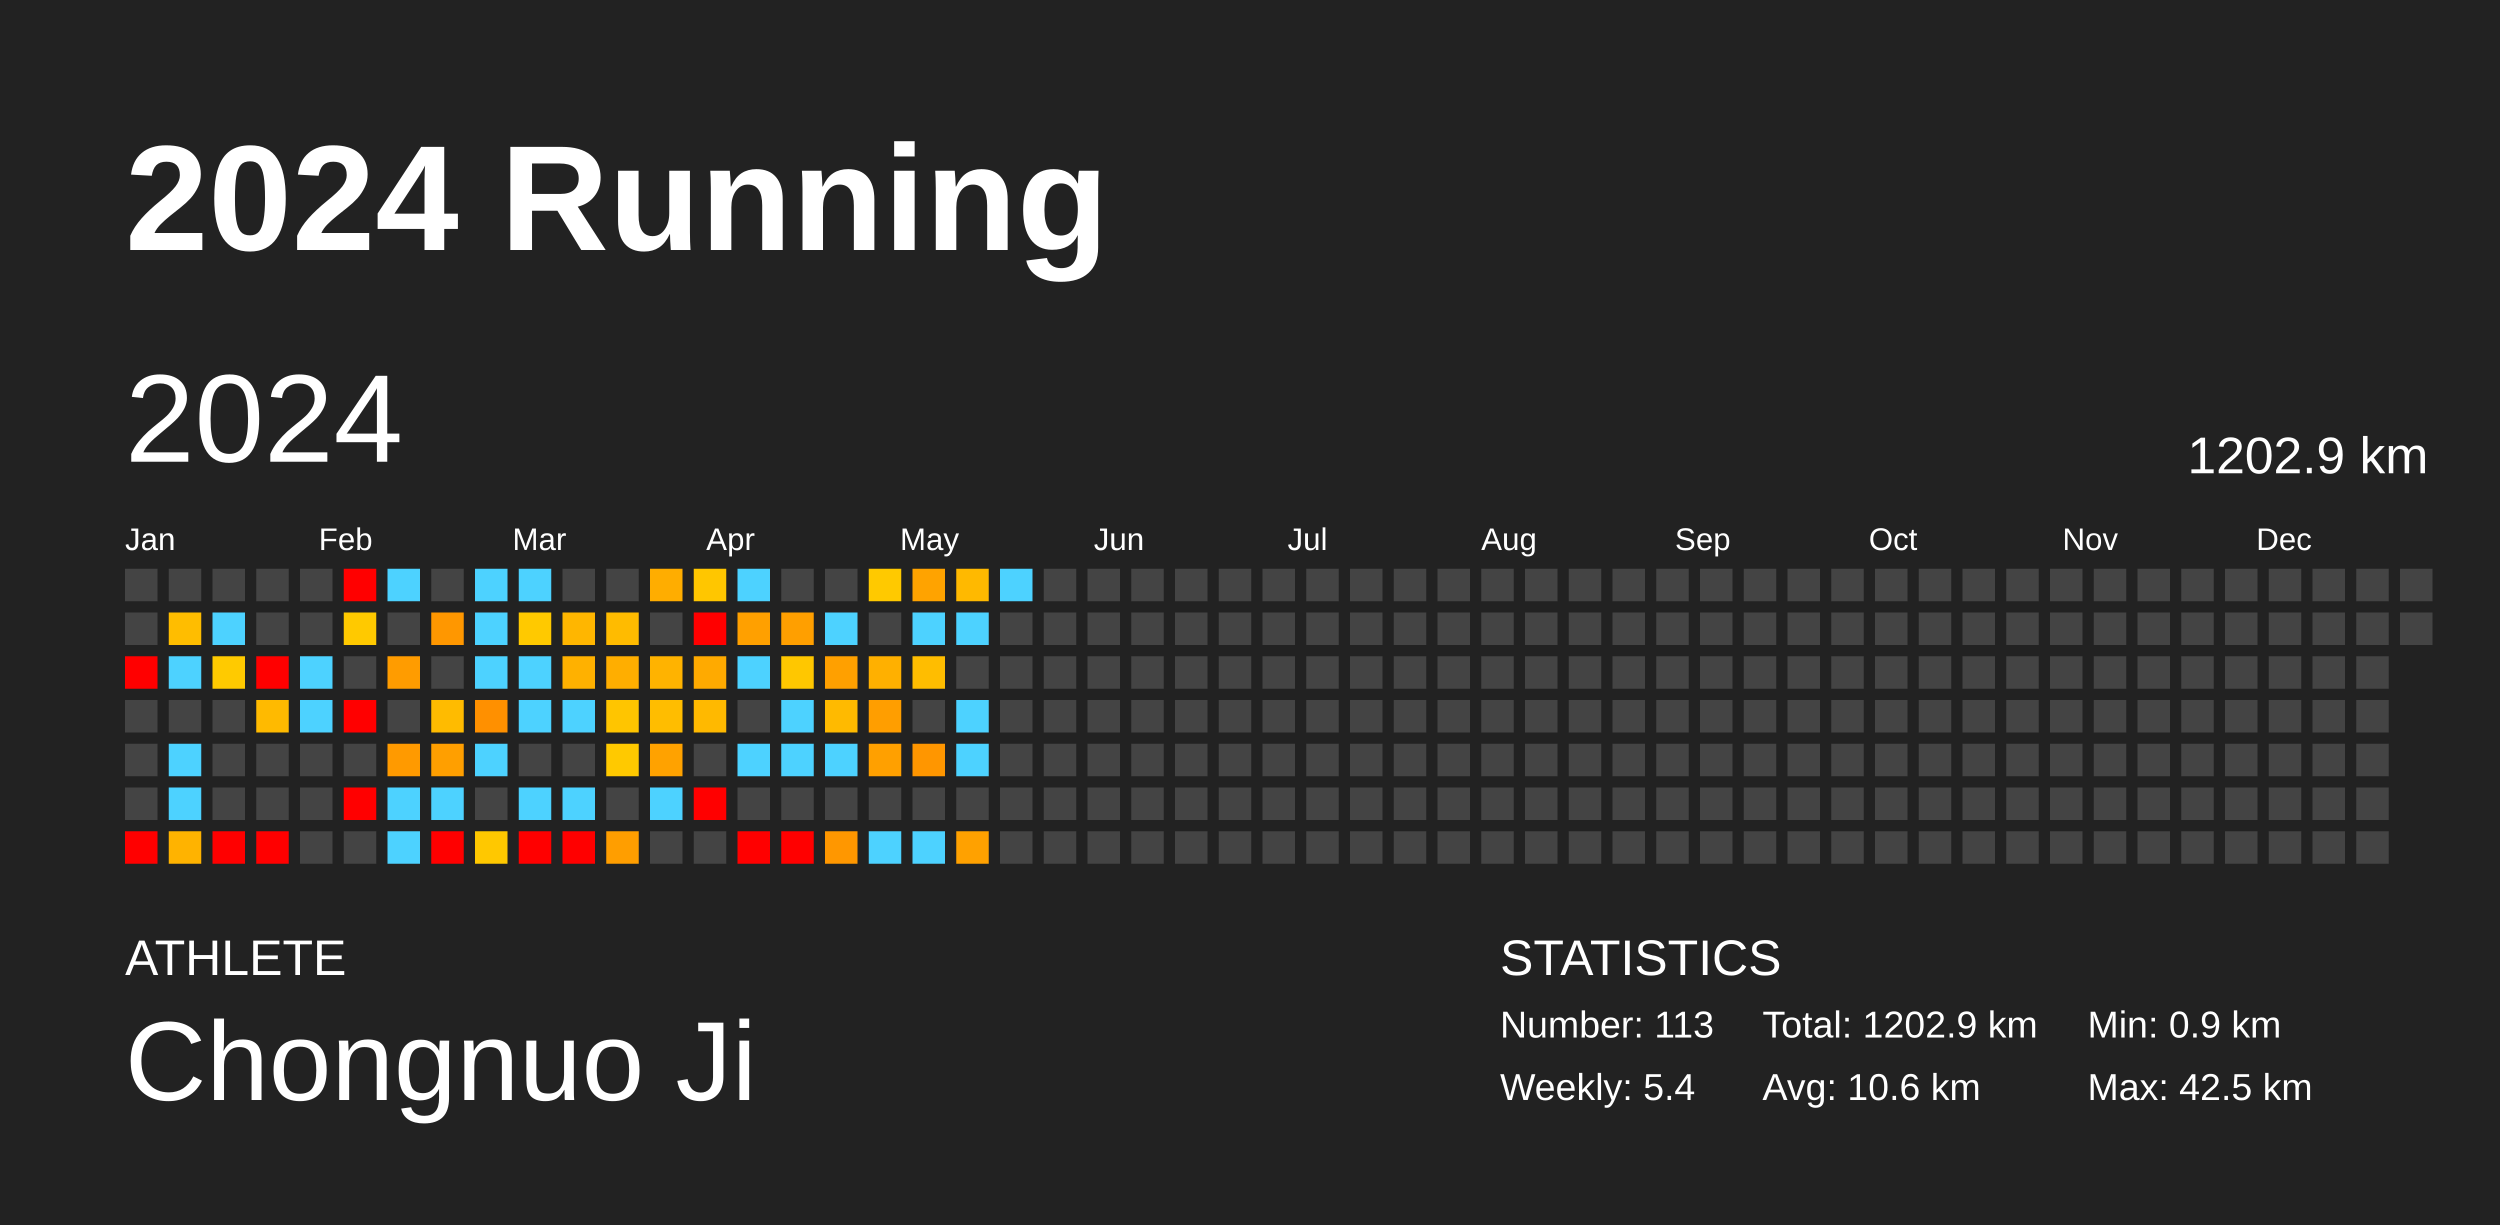
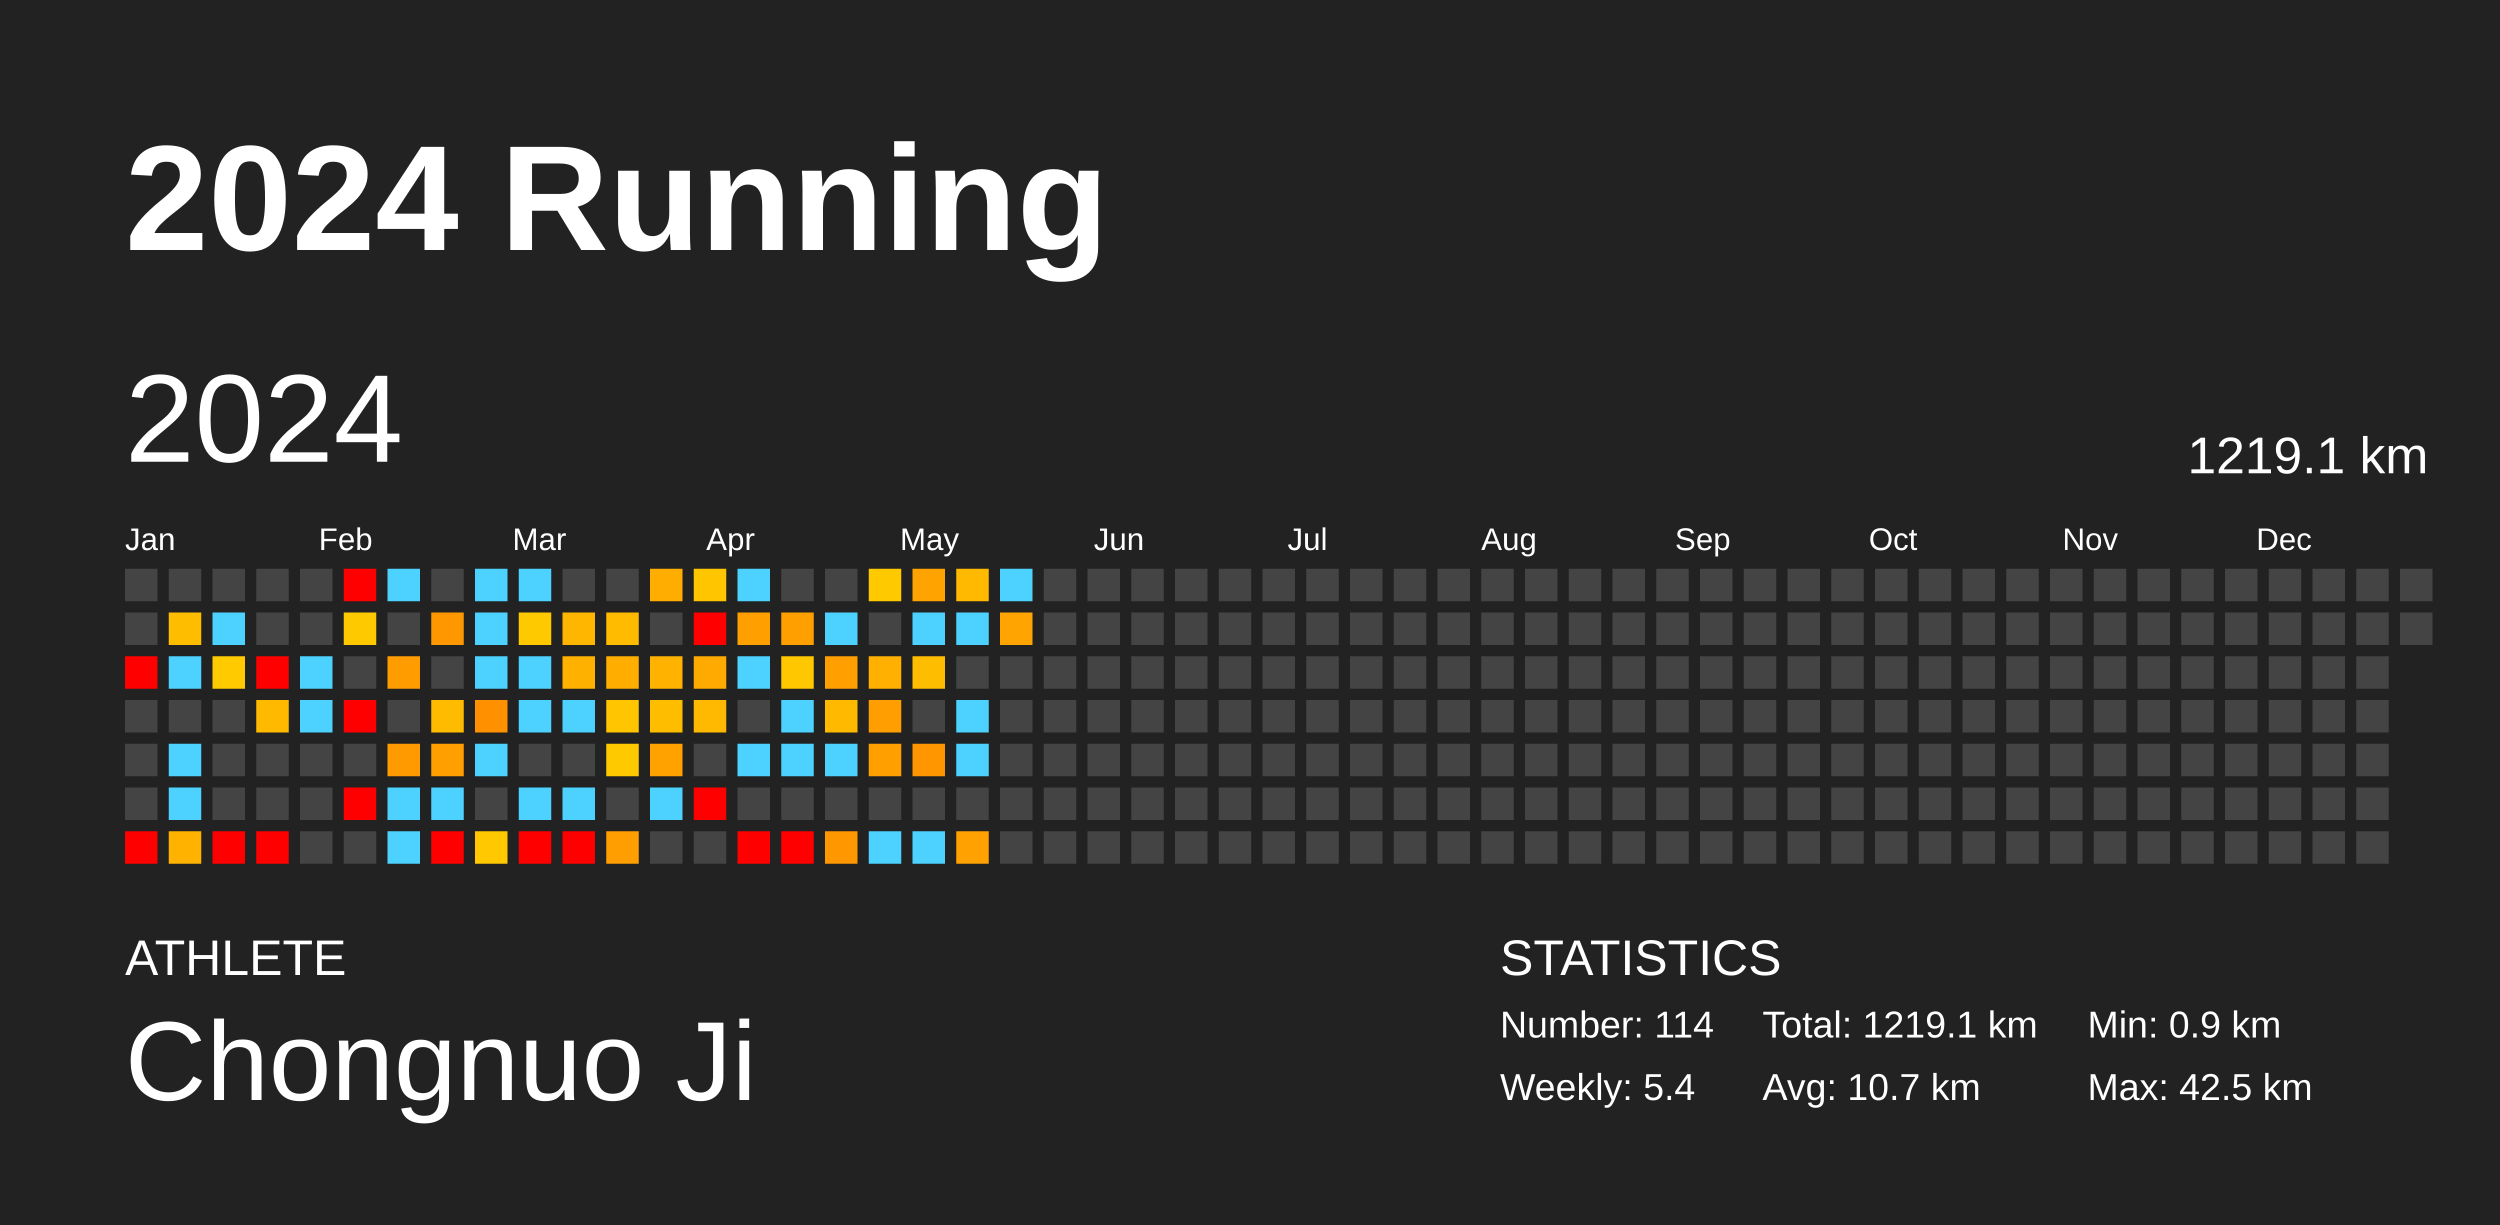
<svg xmlns="http://www.w3.org/2000/svg" baseProfile="full" height="98mm" version="1.1" viewBox="0,0,200,98" width="200mm">
  <defs />
  <rect fill="#222222" height="98" width="200" x="0" y="0" />
  <text fill="#FFFFFF" style="font-size:12px; font-family:Arial; font-weight:bold;" x="10" y="20">2024 Running</text>
  <text fill="#FFFFFF" style="font-size:4px; font-family:Arial" x="10" y="78">ATHLETE</text>
  <text fill="#FFFFFF" style="font-size:9px; font-family:Arial" x="10" y="88">Chongnuo Ji</text>
  <text fill="#FFFFFF" style="font-size:4px; font-family:Arial" x="120" y="78">STATISTICS</text>
-   <text fill="#FFFFFF" style="font-size:3px; font-family:Arial" x="120" y="83">Number: 113</text>
+   <text fill="#FFFFFF" style="font-size:3px; font-family:Arial" x="120" y="83">Number: 114</text>
  <text fill="#FFFFFF" style="font-size:3px; font-family:Arial" x="120" y="88">Weekly: 5.4</text>
-   <text fill="#FFFFFF" style="font-size:3px; font-family:Arial" x="141" y="83">Total: 1202.9 km</text>
-   <text fill="#FFFFFF" style="font-size:3px; font-family:Arial" x="141" y="88">Avg: 10.6 km</text>
+   <text fill="#FFFFFF" style="font-size:3px; font-family:Arial" x="141" y="83">Total: 1219.1 km</text>
+   <text fill="#FFFFFF" style="font-size:3px; font-family:Arial" x="141" y="88">Avg: 10.7 km</text>
  <text fill="#FFFFFF" style="font-size:3px; font-family:Arial" x="167" y="83">Min: 0.9 km</text>
  <text fill="#FFFFFF" style="font-size:3px; font-family:Arial" x="167" y="88">Max: 42.5 km</text>
  <text dominant-baseline="hanging" fill="#FFFFFF" style="font-size:10.0px; font-family:Arial;" x="10" y="30">2024</text>
-   <text dominant-baseline="hanging" fill="#FFFFFF" style="font-size:4.125px; font-family:Arial;" x="175" y="35">1202.9 km</text>
+   <text dominant-baseline="hanging" fill="#FFFFFF" style="font-size:4.125px; font-family:Arial;" x="175" y="35">1219.1 km</text>
  <text fill="#FFFFFF" style="font-size:2.5px; font-family:Arial" x="10.0" y="44">Jan</text>
  <text fill="#FFFFFF" style="font-size:2.5px; font-family:Arial" x="25.5" y="44">Feb</text>
  <text fill="#FFFFFF" style="font-size:2.5px; font-family:Arial" x="41.0" y="44">Mar</text>
  <text fill="#FFFFFF" style="font-size:2.5px; font-family:Arial" x="56.5" y="44">Apr</text>
  <text fill="#FFFFFF" style="font-size:2.5px; font-family:Arial" x="72.0" y="44">May</text>
  <text fill="#FFFFFF" style="font-size:2.5px; font-family:Arial" x="87.5" y="44">Jun</text>
  <text fill="#FFFFFF" style="font-size:2.5px; font-family:Arial" x="103.0" y="44">Jul</text>
  <text fill="#FFFFFF" style="font-size:2.5px; font-family:Arial" x="118.5" y="44">Aug</text>
  <text fill="#FFFFFF" style="font-size:2.5px; font-family:Arial" x="134.0" y="44">Sep</text>
  <text fill="#FFFFFF" style="font-size:2.5px; font-family:Arial" x="149.5" y="44">Oct</text>
  <text fill="#FFFFFF" style="font-size:2.5px; font-family:Arial" x="165.0" y="44">Nov</text>
  <text fill="#FFFFFF" style="font-size:2.5px; font-family:Arial" x="180.5" y="44">Dec</text>
  <rect fill="#444444" height="2.6" width="2.6" x="10.0" y="45.5" />
  <rect fill="#444444" height="2.6" width="2.6" x="10.0" y="49.0" />
  <rect fill="red" height="2.6" width="2.6" x="10.0" y="52.5" />
  <rect fill="#444444" height="2.6" width="2.6" x="10.0" y="56.0" />
  <rect fill="#444444" height="2.6" width="2.6" x="10.0" y="59.5" />
  <rect fill="#444444" height="2.6" width="2.6" x="10.0" y="63.0" />
  <rect fill="red" height="2.6" width="2.6" x="10.0" y="66.5" />
  <rect fill="#444444" height="2.6" width="2.6" x="13.5" y="45.5" />
  <rect fill="#ffbd00" height="2.6" width="2.6" x="13.5" y="49.0" />
  <rect fill="#4dd2ff" height="2.6" width="2.6" x="13.5" y="52.5" />
  <rect fill="#444444" height="2.6" width="2.6" x="13.5" y="56.0" />
  <rect fill="#4dd2ff" height="2.6" width="2.6" x="13.5" y="59.5" />
  <rect fill="#4dd2ff" height="2.6" width="2.6" x="13.5" y="63.0" />
  <rect fill="#ffb300" height="2.6" width="2.6" x="13.5" y="66.5" />
  <rect fill="#444444" height="2.6" width="2.6" x="17.0" y="45.5" />
  <rect fill="#4dd2ff" height="2.6" width="2.6" x="17.0" y="49.0" />
  <rect fill="#ffca00" height="2.6" width="2.6" x="17.0" y="52.5" />
  <rect fill="#444444" height="2.6" width="2.6" x="17.0" y="56.0" />
  <rect fill="#444444" height="2.6" width="2.6" x="17.0" y="59.5" />
  <rect fill="#444444" height="2.6" width="2.6" x="17.0" y="63.0" />
  <rect fill="red" height="2.6" width="2.6" x="17.0" y="66.5" />
  <rect fill="#444444" height="2.6" width="2.6" x="20.5" y="45.5" />
  <rect fill="#444444" height="2.6" width="2.6" x="20.5" y="49.0" />
  <rect fill="red" height="2.6" width="2.6" x="20.5" y="52.5" />
  <rect fill="#ffba00" height="2.6" width="2.6" x="20.5" y="56.0" />
  <rect fill="#444444" height="2.6" width="2.6" x="20.5" y="59.5" />
  <rect fill="#444444" height="2.6" width="2.6" x="20.5" y="63.0" />
  <rect fill="red" height="2.6" width="2.6" x="20.5" y="66.5" />
  <rect fill="#444444" height="2.6" width="2.6" x="24.0" y="45.5" />
  <rect fill="#444444" height="2.6" width="2.6" x="24.0" y="49.0" />
  <rect fill="#4dd2ff" height="2.6" width="2.6" x="24.0" y="52.5" />
  <rect fill="#4dd2ff" height="2.6" width="2.6" x="24.0" y="56.0" />
  <rect fill="#444444" height="2.6" width="2.6" x="24.0" y="59.5" />
  <rect fill="#444444" height="2.6" width="2.6" x="24.0" y="63.0" />
  <rect fill="#444444" height="2.6" width="2.6" x="24.0" y="66.5" />
  <rect fill="red" height="2.6" width="2.6" x="27.5" y="45.5" />
  <rect fill="#ffc900" height="2.6" width="2.6" x="27.5" y="49.0" />
  <rect fill="#444444" height="2.6" width="2.6" x="27.5" y="52.5" />
  <rect fill="red" height="2.6" width="2.6" x="27.5" y="56.0" />
  <rect fill="#444444" height="2.6" width="2.6" x="27.5" y="59.5" />
  <rect fill="red" height="2.6" width="2.6" x="27.5" y="63.0" />
  <rect fill="#444444" height="2.6" width="2.6" x="27.5" y="66.5" />
  <rect fill="#4dd2ff" height="2.6" width="2.6" x="31.0" y="45.5" />
  <rect fill="#444444" height="2.6" width="2.6" x="31.0" y="49.0" />
  <rect fill="#ff9c00" height="2.6" width="2.6" x="31.0" y="52.5" />
  <rect fill="#444444" height="2.6" width="2.6" x="31.0" y="56.0" />
  <rect fill="#ff9a00" height="2.6" width="2.6" x="31.0" y="59.5" />
  <rect fill="#4dd2ff" height="2.6" width="2.6" x="31.0" y="63.0" />
  <rect fill="#4dd2ff" height="2.6" width="2.6" x="31.0" y="66.5" />
  <rect fill="#444444" height="2.6" width="2.6" x="34.5" y="45.5" />
  <rect fill="#ff9700" height="2.6" width="2.6" x="34.5" y="49.0" />
  <rect fill="#444444" height="2.6" width="2.6" x="34.5" y="52.5" />
  <rect fill="#ffbb00" height="2.6" width="2.6" x="34.5" y="56.0" />
  <rect fill="#ff9f00" height="2.6" width="2.6" x="34.5" y="59.5" />
  <rect fill="#4dd2ff" height="2.6" width="2.6" x="34.5" y="63.0" />
  <rect fill="red" height="2.6" width="2.6" x="34.5" y="66.5" />
  <rect fill="#4dd2ff" height="2.6" width="2.6" x="38.0" y="45.5" />
  <rect fill="#4dd2ff" height="2.6" width="2.6" x="38.0" y="49.0" />
  <rect fill="#4dd2ff" height="2.6" width="2.6" x="38.0" y="52.5" />
  <rect fill="#ff9000" height="2.6" width="2.6" x="38.0" y="56.0" />
  <rect fill="#4dd2ff" height="2.6" width="2.6" x="38.0" y="59.5" />
  <rect fill="#444444" height="2.6" width="2.6" x="38.0" y="63.0" />
  <rect fill="#ffc800" height="2.6" width="2.6" x="38.0" y="66.5" />
  <rect fill="#4dd2ff" height="2.6" width="2.6" x="41.5" y="45.5" />
  <rect fill="#ffc900" height="2.6" width="2.6" x="41.5" y="49.0" />
  <rect fill="#4dd2ff" height="2.6" width="2.6" x="41.5" y="52.5" />
  <rect fill="#4dd2ff" height="2.6" width="2.6" x="41.5" y="56.0" />
  <rect fill="#444444" height="2.6" width="2.6" x="41.5" y="59.5" />
  <rect fill="#4dd2ff" height="2.6" width="2.6" x="41.5" y="63.0" />
  <rect fill="red" height="2.6" width="2.6" x="41.5" y="66.5" />
  <rect fill="#444444" height="2.6" width="2.6" x="45.0" y="45.5" />
  <rect fill="#ffb600" height="2.6" width="2.6" x="45.0" y="49.0" />
  <rect fill="#ffb100" height="2.6" width="2.6" x="45.0" y="52.5" />
  <rect fill="#4dd2ff" height="2.6" width="2.6" x="45.0" y="56.0" />
  <rect fill="#444444" height="2.6" width="2.6" x="45.0" y="59.5" />
  <rect fill="#4dd2ff" height="2.6" width="2.6" x="45.0" y="63.0" />
  <rect fill="red" height="2.6" width="2.6" x="45.0" y="66.5" />
  <rect fill="#444444" height="2.6" width="2.6" x="48.5" y="45.5" />
  <rect fill="#ffbb00" height="2.6" width="2.6" x="48.5" y="49.0" />
  <rect fill="#ffae00" height="2.6" width="2.6" x="48.5" y="52.5" />
  <rect fill="#ffc500" height="2.6" width="2.6" x="48.5" y="56.0" />
  <rect fill="#ffc900" height="2.6" width="2.6" x="48.5" y="59.5" />
  <rect fill="#444444" height="2.6" width="2.6" x="48.5" y="63.0" />
  <rect fill="#ff9e00" height="2.6" width="2.6" x="48.5" y="66.5" />
  <rect fill="#ffad00" height="2.6" width="2.6" x="52.0" y="45.5" />
  <rect fill="#444444" height="2.6" width="2.6" x="52.0" y="49.0" />
  <rect fill="#ffb300" height="2.6" width="2.6" x="52.0" y="52.5" />
  <rect fill="#ffbd00" height="2.6" width="2.6" x="52.0" y="56.0" />
  <rect fill="#ffa200" height="2.6" width="2.6" x="52.0" y="59.5" />
  <rect fill="#4dd2ff" height="2.6" width="2.6" x="52.0" y="63.0" />
  <rect fill="#444444" height="2.6" width="2.6" x="52.0" y="66.5" />
  <rect fill="#ffc600" height="2.6" width="2.6" x="55.5" y="45.5" />
  <rect fill="red" height="2.6" width="2.6" x="55.5" y="49.0" />
  <rect fill="#ffaa00" height="2.6" width="2.6" x="55.5" y="52.5" />
  <rect fill="#ffb900" height="2.6" width="2.6" x="55.5" y="56.0" />
  <rect fill="#444444" height="2.6" width="2.6" x="55.5" y="59.5" />
  <rect fill="red" height="2.6" width="2.6" x="55.5" y="63.0" />
  <rect fill="#444444" height="2.6" width="2.6" x="55.5" y="66.5" />
  <rect fill="#4dd2ff" height="2.6" width="2.6" x="59.0" y="45.5" />
  <rect fill="#ffa000" height="2.6" width="2.6" x="59.0" y="49.0" />
  <rect fill="#4dd2ff" height="2.6" width="2.6" x="59.0" y="52.5" />
  <rect fill="#444444" height="2.6" width="2.6" x="59.0" y="56.0" />
  <rect fill="#4dd2ff" height="2.6" width="2.6" x="59.0" y="59.5" />
  <rect fill="#444444" height="2.6" width="2.6" x="59.0" y="63.0" />
  <rect fill="red" height="2.6" width="2.6" x="59.0" y="66.5" />
  <rect fill="#444444" height="2.6" width="2.6" x="62.5" y="45.5" />
  <rect fill="#ff9f00" height="2.6" width="2.6" x="62.5" y="49.0" />
  <rect fill="#ffc700" height="2.6" width="2.6" x="62.5" y="52.5" />
  <rect fill="#4dd2ff" height="2.6" width="2.6" x="62.5" y="56.0" />
  <rect fill="#4dd2ff" height="2.6" width="2.6" x="62.5" y="59.5" />
  <rect fill="#444444" height="2.6" width="2.6" x="62.5" y="63.0" />
  <rect fill="red" height="2.6" width="2.6" x="62.5" y="66.5" />
  <rect fill="#444444" height="2.6" width="2.6" x="66.0" y="45.5" />
  <rect fill="#4dd2ff" height="2.6" width="2.6" x="66.0" y="49.0" />
  <rect fill="#ffa000" height="2.6" width="2.6" x="66.0" y="52.5" />
  <rect fill="#ffba00" height="2.6" width="2.6" x="66.0" y="56.0" />
  <rect fill="#4dd2ff" height="2.6" width="2.6" x="66.0" y="59.5" />
  <rect fill="#444444" height="2.6" width="2.6" x="66.0" y="63.0" />
  <rect fill="#ff9700" height="2.6" width="2.6" x="66.0" y="66.5" />
  <rect fill="#ffc900" height="2.6" width="2.6" x="69.5" y="45.5" />
  <rect fill="#444444" height="2.6" width="2.6" x="69.5" y="49.0" />
  <rect fill="#ffb000" height="2.6" width="2.6" x="69.5" y="52.5" />
  <rect fill="#ff9e00" height="2.6" width="2.6" x="69.5" y="56.0" />
  <rect fill="#ffa000" height="2.6" width="2.6" x="69.5" y="59.5" />
  <rect fill="#444444" height="2.6" width="2.6" x="69.5" y="63.0" />
  <rect fill="#4dd2ff" height="2.6" width="2.6" x="69.5" y="66.5" />
  <rect fill="#ffa300" height="2.6" width="2.6" x="73.0" y="45.5" />
  <rect fill="#4dd2ff" height="2.6" width="2.6" x="73.0" y="49.0" />
  <rect fill="#ffbd00" height="2.6" width="2.6" x="73.0" y="52.5" />
  <rect fill="#444444" height="2.6" width="2.6" x="73.0" y="56.0" />
  <rect fill="#ff9600" height="2.6" width="2.6" x="73.0" y="59.5" />
  <rect fill="#444444" height="2.6" width="2.6" x="73.0" y="63.0" />
  <rect fill="#4dd2ff" height="2.6" width="2.6" x="73.0" y="66.5" />
  <rect fill="#ffb900" height="2.6" width="2.6" x="76.5" y="45.5" />
  <rect fill="#4dd2ff" height="2.6" width="2.6" x="76.5" y="49.0" />
  <rect fill="#444444" height="2.6" width="2.6" x="76.5" y="52.5" />
  <rect fill="#4dd2ff" height="2.6" width="2.6" x="76.5" y="56.0" />
  <rect fill="#4dd2ff" height="2.6" width="2.6" x="76.5" y="59.5" />
  <rect fill="#444444" height="2.6" width="2.6" x="76.5" y="63.0" />
  <rect fill="#ffa100" height="2.6" width="2.6" x="76.5" y="66.5" />
  <rect fill="#4dd2ff" height="2.6" width="2.6" x="80.0" y="45.5" />
-   <rect fill="#444444" height="2.6" width="2.6" x="80.0" y="49.0" />
+   <rect fill="#ffa400" height="2.6" width="2.6" x="80.0" y="49.0" />
  <rect fill="#444444" height="2.6" width="2.6" x="80.0" y="52.5" />
  <rect fill="#444444" height="2.6" width="2.6" x="80.0" y="56.0" />
  <rect fill="#444444" height="2.6" width="2.6" x="80.0" y="59.5" />
  <rect fill="#444444" height="2.6" width="2.6" x="80.0" y="63.0" />
  <rect fill="#444444" height="2.6" width="2.6" x="80.0" y="66.5" />
  <rect fill="#444444" height="2.6" width="2.6" x="83.5" y="45.5" />
  <rect fill="#444444" height="2.6" width="2.6" x="83.5" y="49.0" />
  <rect fill="#444444" height="2.6" width="2.6" x="83.5" y="52.5" />
  <rect fill="#444444" height="2.6" width="2.6" x="83.5" y="56.0" />
  <rect fill="#444444" height="2.6" width="2.6" x="83.5" y="59.5" />
  <rect fill="#444444" height="2.6" width="2.6" x="83.5" y="63.0" />
  <rect fill="#444444" height="2.6" width="2.6" x="83.5" y="66.5" />
  <rect fill="#444444" height="2.6" width="2.6" x="87.0" y="45.5" />
  <rect fill="#444444" height="2.6" width="2.6" x="87.0" y="49.0" />
  <rect fill="#444444" height="2.6" width="2.6" x="87.0" y="52.5" />
  <rect fill="#444444" height="2.6" width="2.6" x="87.0" y="56.0" />
  <rect fill="#444444" height="2.6" width="2.6" x="87.0" y="59.5" />
  <rect fill="#444444" height="2.6" width="2.6" x="87.0" y="63.0" />
  <rect fill="#444444" height="2.6" width="2.6" x="87.0" y="66.5" />
  <rect fill="#444444" height="2.6" width="2.6" x="90.5" y="45.5" />
  <rect fill="#444444" height="2.6" width="2.6" x="90.5" y="49.0" />
  <rect fill="#444444" height="2.6" width="2.6" x="90.5" y="52.5" />
  <rect fill="#444444" height="2.6" width="2.6" x="90.5" y="56.0" />
  <rect fill="#444444" height="2.6" width="2.6" x="90.5" y="59.5" />
  <rect fill="#444444" height="2.6" width="2.6" x="90.5" y="63.0" />
  <rect fill="#444444" height="2.6" width="2.6" x="90.5" y="66.5" />
  <rect fill="#444444" height="2.6" width="2.6" x="94.0" y="45.5" />
  <rect fill="#444444" height="2.6" width="2.6" x="94.0" y="49.0" />
  <rect fill="#444444" height="2.6" width="2.6" x="94.0" y="52.5" />
  <rect fill="#444444" height="2.6" width="2.6" x="94.0" y="56.0" />
  <rect fill="#444444" height="2.6" width="2.6" x="94.0" y="59.5" />
  <rect fill="#444444" height="2.6" width="2.6" x="94.0" y="63.0" />
  <rect fill="#444444" height="2.6" width="2.6" x="94.0" y="66.5" />
  <rect fill="#444444" height="2.6" width="2.6" x="97.5" y="45.5" />
  <rect fill="#444444" height="2.6" width="2.6" x="97.5" y="49.0" />
  <rect fill="#444444" height="2.6" width="2.6" x="97.5" y="52.5" />
  <rect fill="#444444" height="2.6" width="2.6" x="97.5" y="56.0" />
  <rect fill="#444444" height="2.6" width="2.6" x="97.5" y="59.5" />
  <rect fill="#444444" height="2.6" width="2.6" x="97.5" y="63.0" />
  <rect fill="#444444" height="2.6" width="2.6" x="97.5" y="66.5" />
  <rect fill="#444444" height="2.6" width="2.6" x="101.0" y="45.5" />
  <rect fill="#444444" height="2.6" width="2.6" x="101.0" y="49.0" />
  <rect fill="#444444" height="2.6" width="2.6" x="101.0" y="52.5" />
  <rect fill="#444444" height="2.6" width="2.6" x="101.0" y="56.0" />
  <rect fill="#444444" height="2.6" width="2.6" x="101.0" y="59.5" />
  <rect fill="#444444" height="2.6" width="2.6" x="101.0" y="63.0" />
  <rect fill="#444444" height="2.6" width="2.6" x="101.0" y="66.5" />
  <rect fill="#444444" height="2.6" width="2.6" x="104.5" y="45.5" />
  <rect fill="#444444" height="2.6" width="2.6" x="104.5" y="49.0" />
  <rect fill="#444444" height="2.6" width="2.6" x="104.5" y="52.5" />
  <rect fill="#444444" height="2.6" width="2.6" x="104.5" y="56.0" />
  <rect fill="#444444" height="2.6" width="2.6" x="104.5" y="59.5" />
  <rect fill="#444444" height="2.6" width="2.6" x="104.5" y="63.0" />
  <rect fill="#444444" height="2.6" width="2.6" x="104.5" y="66.5" />
  <rect fill="#444444" height="2.6" width="2.6" x="108.0" y="45.5" />
  <rect fill="#444444" height="2.6" width="2.6" x="108.0" y="49.0" />
  <rect fill="#444444" height="2.6" width="2.6" x="108.0" y="52.5" />
  <rect fill="#444444" height="2.6" width="2.6" x="108.0" y="56.0" />
  <rect fill="#444444" height="2.6" width="2.6" x="108.0" y="59.5" />
  <rect fill="#444444" height="2.6" width="2.6" x="108.0" y="63.0" />
  <rect fill="#444444" height="2.6" width="2.6" x="108.0" y="66.5" />
  <rect fill="#444444" height="2.6" width="2.6" x="111.5" y="45.5" />
  <rect fill="#444444" height="2.6" width="2.6" x="111.5" y="49.0" />
  <rect fill="#444444" height="2.6" width="2.6" x="111.5" y="52.5" />
  <rect fill="#444444" height="2.6" width="2.6" x="111.5" y="56.0" />
  <rect fill="#444444" height="2.6" width="2.6" x="111.5" y="59.5" />
  <rect fill="#444444" height="2.6" width="2.6" x="111.5" y="63.0" />
  <rect fill="#444444" height="2.6" width="2.6" x="111.5" y="66.5" />
  <rect fill="#444444" height="2.6" width="2.6" x="115.0" y="45.5" />
  <rect fill="#444444" height="2.6" width="2.6" x="115.0" y="49.0" />
  <rect fill="#444444" height="2.6" width="2.6" x="115.0" y="52.5" />
  <rect fill="#444444" height="2.6" width="2.6" x="115.0" y="56.0" />
  <rect fill="#444444" height="2.6" width="2.6" x="115.0" y="59.5" />
  <rect fill="#444444" height="2.6" width="2.6" x="115.0" y="63.0" />
  <rect fill="#444444" height="2.6" width="2.6" x="115.0" y="66.5" />
  <rect fill="#444444" height="2.6" width="2.6" x="118.5" y="45.5" />
  <rect fill="#444444" height="2.6" width="2.6" x="118.5" y="49.0" />
  <rect fill="#444444" height="2.6" width="2.6" x="118.5" y="52.5" />
  <rect fill="#444444" height="2.6" width="2.6" x="118.5" y="56.0" />
  <rect fill="#444444" height="2.6" width="2.6" x="118.5" y="59.5" />
  <rect fill="#444444" height="2.6" width="2.6" x="118.5" y="63.0" />
  <rect fill="#444444" height="2.6" width="2.6" x="118.5" y="66.5" />
  <rect fill="#444444" height="2.6" width="2.6" x="122.0" y="45.5" />
  <rect fill="#444444" height="2.6" width="2.6" x="122.0" y="49.0" />
  <rect fill="#444444" height="2.6" width="2.6" x="122.0" y="52.5" />
  <rect fill="#444444" height="2.6" width="2.6" x="122.0" y="56.0" />
  <rect fill="#444444" height="2.6" width="2.6" x="122.0" y="59.5" />
  <rect fill="#444444" height="2.6" width="2.6" x="122.0" y="63.0" />
  <rect fill="#444444" height="2.6" width="2.6" x="122.0" y="66.5" />
  <rect fill="#444444" height="2.6" width="2.6" x="125.5" y="45.5" />
  <rect fill="#444444" height="2.6" width="2.6" x="125.5" y="49.0" />
  <rect fill="#444444" height="2.6" width="2.6" x="125.5" y="52.5" />
  <rect fill="#444444" height="2.6" width="2.6" x="125.5" y="56.0" />
  <rect fill="#444444" height="2.6" width="2.6" x="125.5" y="59.5" />
  <rect fill="#444444" height="2.6" width="2.6" x="125.5" y="63.0" />
  <rect fill="#444444" height="2.6" width="2.6" x="125.5" y="66.5" />
  <rect fill="#444444" height="2.6" width="2.6" x="129.0" y="45.5" />
  <rect fill="#444444" height="2.6" width="2.6" x="129.0" y="49.0" />
  <rect fill="#444444" height="2.6" width="2.6" x="129.0" y="52.5" />
  <rect fill="#444444" height="2.6" width="2.6" x="129.0" y="56.0" />
  <rect fill="#444444" height="2.6" width="2.6" x="129.0" y="59.5" />
  <rect fill="#444444" height="2.6" width="2.6" x="129.0" y="63.0" />
  <rect fill="#444444" height="2.6" width="2.6" x="129.0" y="66.5" />
  <rect fill="#444444" height="2.6" width="2.6" x="132.5" y="45.5" />
  <rect fill="#444444" height="2.6" width="2.6" x="132.5" y="49.0" />
  <rect fill="#444444" height="2.6" width="2.6" x="132.5" y="52.5" />
  <rect fill="#444444" height="2.6" width="2.6" x="132.5" y="56.0" />
  <rect fill="#444444" height="2.6" width="2.6" x="132.5" y="59.5" />
  <rect fill="#444444" height="2.6" width="2.6" x="132.5" y="63.0" />
  <rect fill="#444444" height="2.6" width="2.6" x="132.5" y="66.5" />
  <rect fill="#444444" height="2.6" width="2.6" x="136.0" y="45.5" />
  <rect fill="#444444" height="2.6" width="2.6" x="136.0" y="49.0" />
  <rect fill="#444444" height="2.6" width="2.6" x="136.0" y="52.5" />
  <rect fill="#444444" height="2.6" width="2.6" x="136.0" y="56.0" />
  <rect fill="#444444" height="2.6" width="2.6" x="136.0" y="59.5" />
  <rect fill="#444444" height="2.6" width="2.6" x="136.0" y="63.0" />
  <rect fill="#444444" height="2.6" width="2.6" x="136.0" y="66.5" />
  <rect fill="#444444" height="2.6" width="2.6" x="139.5" y="45.5" />
  <rect fill="#444444" height="2.6" width="2.6" x="139.5" y="49.0" />
  <rect fill="#444444" height="2.6" width="2.6" x="139.5" y="52.5" />
  <rect fill="#444444" height="2.6" width="2.6" x="139.5" y="56.0" />
  <rect fill="#444444" height="2.6" width="2.6" x="139.5" y="59.5" />
  <rect fill="#444444" height="2.6" width="2.6" x="139.5" y="63.0" />
  <rect fill="#444444" height="2.6" width="2.6" x="139.5" y="66.5" />
  <rect fill="#444444" height="2.6" width="2.6" x="143.0" y="45.5" />
  <rect fill="#444444" height="2.6" width="2.6" x="143.0" y="49.0" />
  <rect fill="#444444" height="2.6" width="2.6" x="143.0" y="52.5" />
  <rect fill="#444444" height="2.6" width="2.6" x="143.0" y="56.0" />
  <rect fill="#444444" height="2.6" width="2.6" x="143.0" y="59.5" />
  <rect fill="#444444" height="2.6" width="2.6" x="143.0" y="63.0" />
  <rect fill="#444444" height="2.6" width="2.6" x="143.0" y="66.5" />
  <rect fill="#444444" height="2.6" width="2.6" x="146.5" y="45.5" />
  <rect fill="#444444" height="2.6" width="2.6" x="146.5" y="49.0" />
  <rect fill="#444444" height="2.6" width="2.6" x="146.5" y="52.5" />
  <rect fill="#444444" height="2.6" width="2.6" x="146.5" y="56.0" />
  <rect fill="#444444" height="2.6" width="2.6" x="146.5" y="59.5" />
  <rect fill="#444444" height="2.6" width="2.6" x="146.5" y="63.0" />
  <rect fill="#444444" height="2.6" width="2.6" x="146.5" y="66.5" />
  <rect fill="#444444" height="2.6" width="2.6" x="150.0" y="45.5" />
  <rect fill="#444444" height="2.6" width="2.6" x="150.0" y="49.0" />
  <rect fill="#444444" height="2.6" width="2.6" x="150.0" y="52.5" />
  <rect fill="#444444" height="2.6" width="2.6" x="150.0" y="56.0" />
  <rect fill="#444444" height="2.6" width="2.6" x="150.0" y="59.5" />
  <rect fill="#444444" height="2.6" width="2.6" x="150.0" y="63.0" />
  <rect fill="#444444" height="2.6" width="2.6" x="150.0" y="66.5" />
  <rect fill="#444444" height="2.6" width="2.6" x="153.5" y="45.5" />
  <rect fill="#444444" height="2.6" width="2.6" x="153.5" y="49.0" />
  <rect fill="#444444" height="2.6" width="2.6" x="153.5" y="52.5" />
  <rect fill="#444444" height="2.6" width="2.6" x="153.5" y="56.0" />
  <rect fill="#444444" height="2.6" width="2.6" x="153.5" y="59.5" />
  <rect fill="#444444" height="2.6" width="2.6" x="153.5" y="63.0" />
  <rect fill="#444444" height="2.6" width="2.6" x="153.5" y="66.5" />
  <rect fill="#444444" height="2.6" width="2.6" x="157.0" y="45.5" />
  <rect fill="#444444" height="2.6" width="2.6" x="157.0" y="49.0" />
  <rect fill="#444444" height="2.6" width="2.6" x="157.0" y="52.5" />
  <rect fill="#444444" height="2.6" width="2.6" x="157.0" y="56.0" />
  <rect fill="#444444" height="2.6" width="2.6" x="157.0" y="59.5" />
  <rect fill="#444444" height="2.6" width="2.6" x="157.0" y="63.0" />
  <rect fill="#444444" height="2.6" width="2.6" x="157.0" y="66.5" />
  <rect fill="#444444" height="2.6" width="2.6" x="160.5" y="45.5" />
  <rect fill="#444444" height="2.6" width="2.6" x="160.5" y="49.0" />
  <rect fill="#444444" height="2.6" width="2.6" x="160.5" y="52.5" />
  <rect fill="#444444" height="2.6" width="2.6" x="160.5" y="56.0" />
  <rect fill="#444444" height="2.6" width="2.6" x="160.5" y="59.5" />
  <rect fill="#444444" height="2.6" width="2.6" x="160.5" y="63.0" />
  <rect fill="#444444" height="2.6" width="2.6" x="160.5" y="66.5" />
  <rect fill="#444444" height="2.6" width="2.6" x="164.0" y="45.5" />
  <rect fill="#444444" height="2.6" width="2.6" x="164.0" y="49.0" />
  <rect fill="#444444" height="2.6" width="2.6" x="164.0" y="52.5" />
  <rect fill="#444444" height="2.6" width="2.6" x="164.0" y="56.0" />
  <rect fill="#444444" height="2.6" width="2.6" x="164.0" y="59.5" />
  <rect fill="#444444" height="2.6" width="2.6" x="164.0" y="63.0" />
  <rect fill="#444444" height="2.6" width="2.6" x="164.0" y="66.5" />
  <rect fill="#444444" height="2.6" width="2.6" x="167.5" y="45.5" />
  <rect fill="#444444" height="2.6" width="2.6" x="167.5" y="49.0" />
  <rect fill="#444444" height="2.6" width="2.6" x="167.5" y="52.5" />
  <rect fill="#444444" height="2.6" width="2.6" x="167.5" y="56.0" />
  <rect fill="#444444" height="2.6" width="2.6" x="167.5" y="59.5" />
  <rect fill="#444444" height="2.6" width="2.6" x="167.5" y="63.0" />
  <rect fill="#444444" height="2.6" width="2.6" x="167.5" y="66.5" />
  <rect fill="#444444" height="2.6" width="2.6" x="171.0" y="45.5" />
  <rect fill="#444444" height="2.6" width="2.6" x="171.0" y="49.0" />
  <rect fill="#444444" height="2.6" width="2.6" x="171.0" y="52.5" />
  <rect fill="#444444" height="2.6" width="2.6" x="171.0" y="56.0" />
  <rect fill="#444444" height="2.6" width="2.6" x="171.0" y="59.5" />
  <rect fill="#444444" height="2.6" width="2.6" x="171.0" y="63.0" />
  <rect fill="#444444" height="2.6" width="2.6" x="171.0" y="66.5" />
  <rect fill="#444444" height="2.6" width="2.6" x="174.5" y="45.5" />
  <rect fill="#444444" height="2.6" width="2.6" x="174.5" y="49.0" />
  <rect fill="#444444" height="2.6" width="2.6" x="174.5" y="52.5" />
  <rect fill="#444444" height="2.6" width="2.6" x="174.5" y="56.0" />
  <rect fill="#444444" height="2.6" width="2.6" x="174.5" y="59.5" />
  <rect fill="#444444" height="2.6" width="2.6" x="174.5" y="63.0" />
  <rect fill="#444444" height="2.6" width="2.6" x="174.5" y="66.5" />
  <rect fill="#444444" height="2.6" width="2.6" x="178.0" y="45.5" />
  <rect fill="#444444" height="2.6" width="2.6" x="178.0" y="49.0" />
  <rect fill="#444444" height="2.6" width="2.6" x="178.0" y="52.5" />
  <rect fill="#444444" height="2.6" width="2.6" x="178.0" y="56.0" />
  <rect fill="#444444" height="2.6" width="2.6" x="178.0" y="59.5" />
  <rect fill="#444444" height="2.6" width="2.6" x="178.0" y="63.0" />
  <rect fill="#444444" height="2.6" width="2.6" x="178.0" y="66.5" />
  <rect fill="#444444" height="2.6" width="2.6" x="181.5" y="45.5" />
  <rect fill="#444444" height="2.6" width="2.6" x="181.5" y="49.0" />
  <rect fill="#444444" height="2.6" width="2.6" x="181.5" y="52.5" />
  <rect fill="#444444" height="2.6" width="2.6" x="181.5" y="56.0" />
  <rect fill="#444444" height="2.6" width="2.6" x="181.5" y="59.5" />
  <rect fill="#444444" height="2.6" width="2.6" x="181.5" y="63.0" />
  <rect fill="#444444" height="2.6" width="2.6" x="181.5" y="66.5" />
  <rect fill="#444444" height="2.6" width="2.6" x="185.0" y="45.5" />
  <rect fill="#444444" height="2.6" width="2.6" x="185.0" y="49.0" />
  <rect fill="#444444" height="2.6" width="2.6" x="185.0" y="52.5" />
  <rect fill="#444444" height="2.6" width="2.6" x="185.0" y="56.0" />
  <rect fill="#444444" height="2.6" width="2.6" x="185.0" y="59.5" />
  <rect fill="#444444" height="2.6" width="2.6" x="185.0" y="63.0" />
  <rect fill="#444444" height="2.6" width="2.6" x="185.0" y="66.5" />
  <rect fill="#444444" height="2.6" width="2.6" x="188.5" y="45.5" />
  <rect fill="#444444" height="2.6" width="2.6" x="188.5" y="49.0" />
  <rect fill="#444444" height="2.6" width="2.6" x="188.5" y="52.5" />
  <rect fill="#444444" height="2.6" width="2.6" x="188.5" y="56.0" />
  <rect fill="#444444" height="2.6" width="2.6" x="188.5" y="59.5" />
  <rect fill="#444444" height="2.6" width="2.6" x="188.5" y="63.0" />
  <rect fill="#444444" height="2.6" width="2.6" x="188.5" y="66.5" />
  <rect fill="#444444" height="2.6" width="2.6" x="192.0" y="45.5" />
  <rect fill="#444444" height="2.6" width="2.6" x="192.0" y="49.0" />
</svg>
